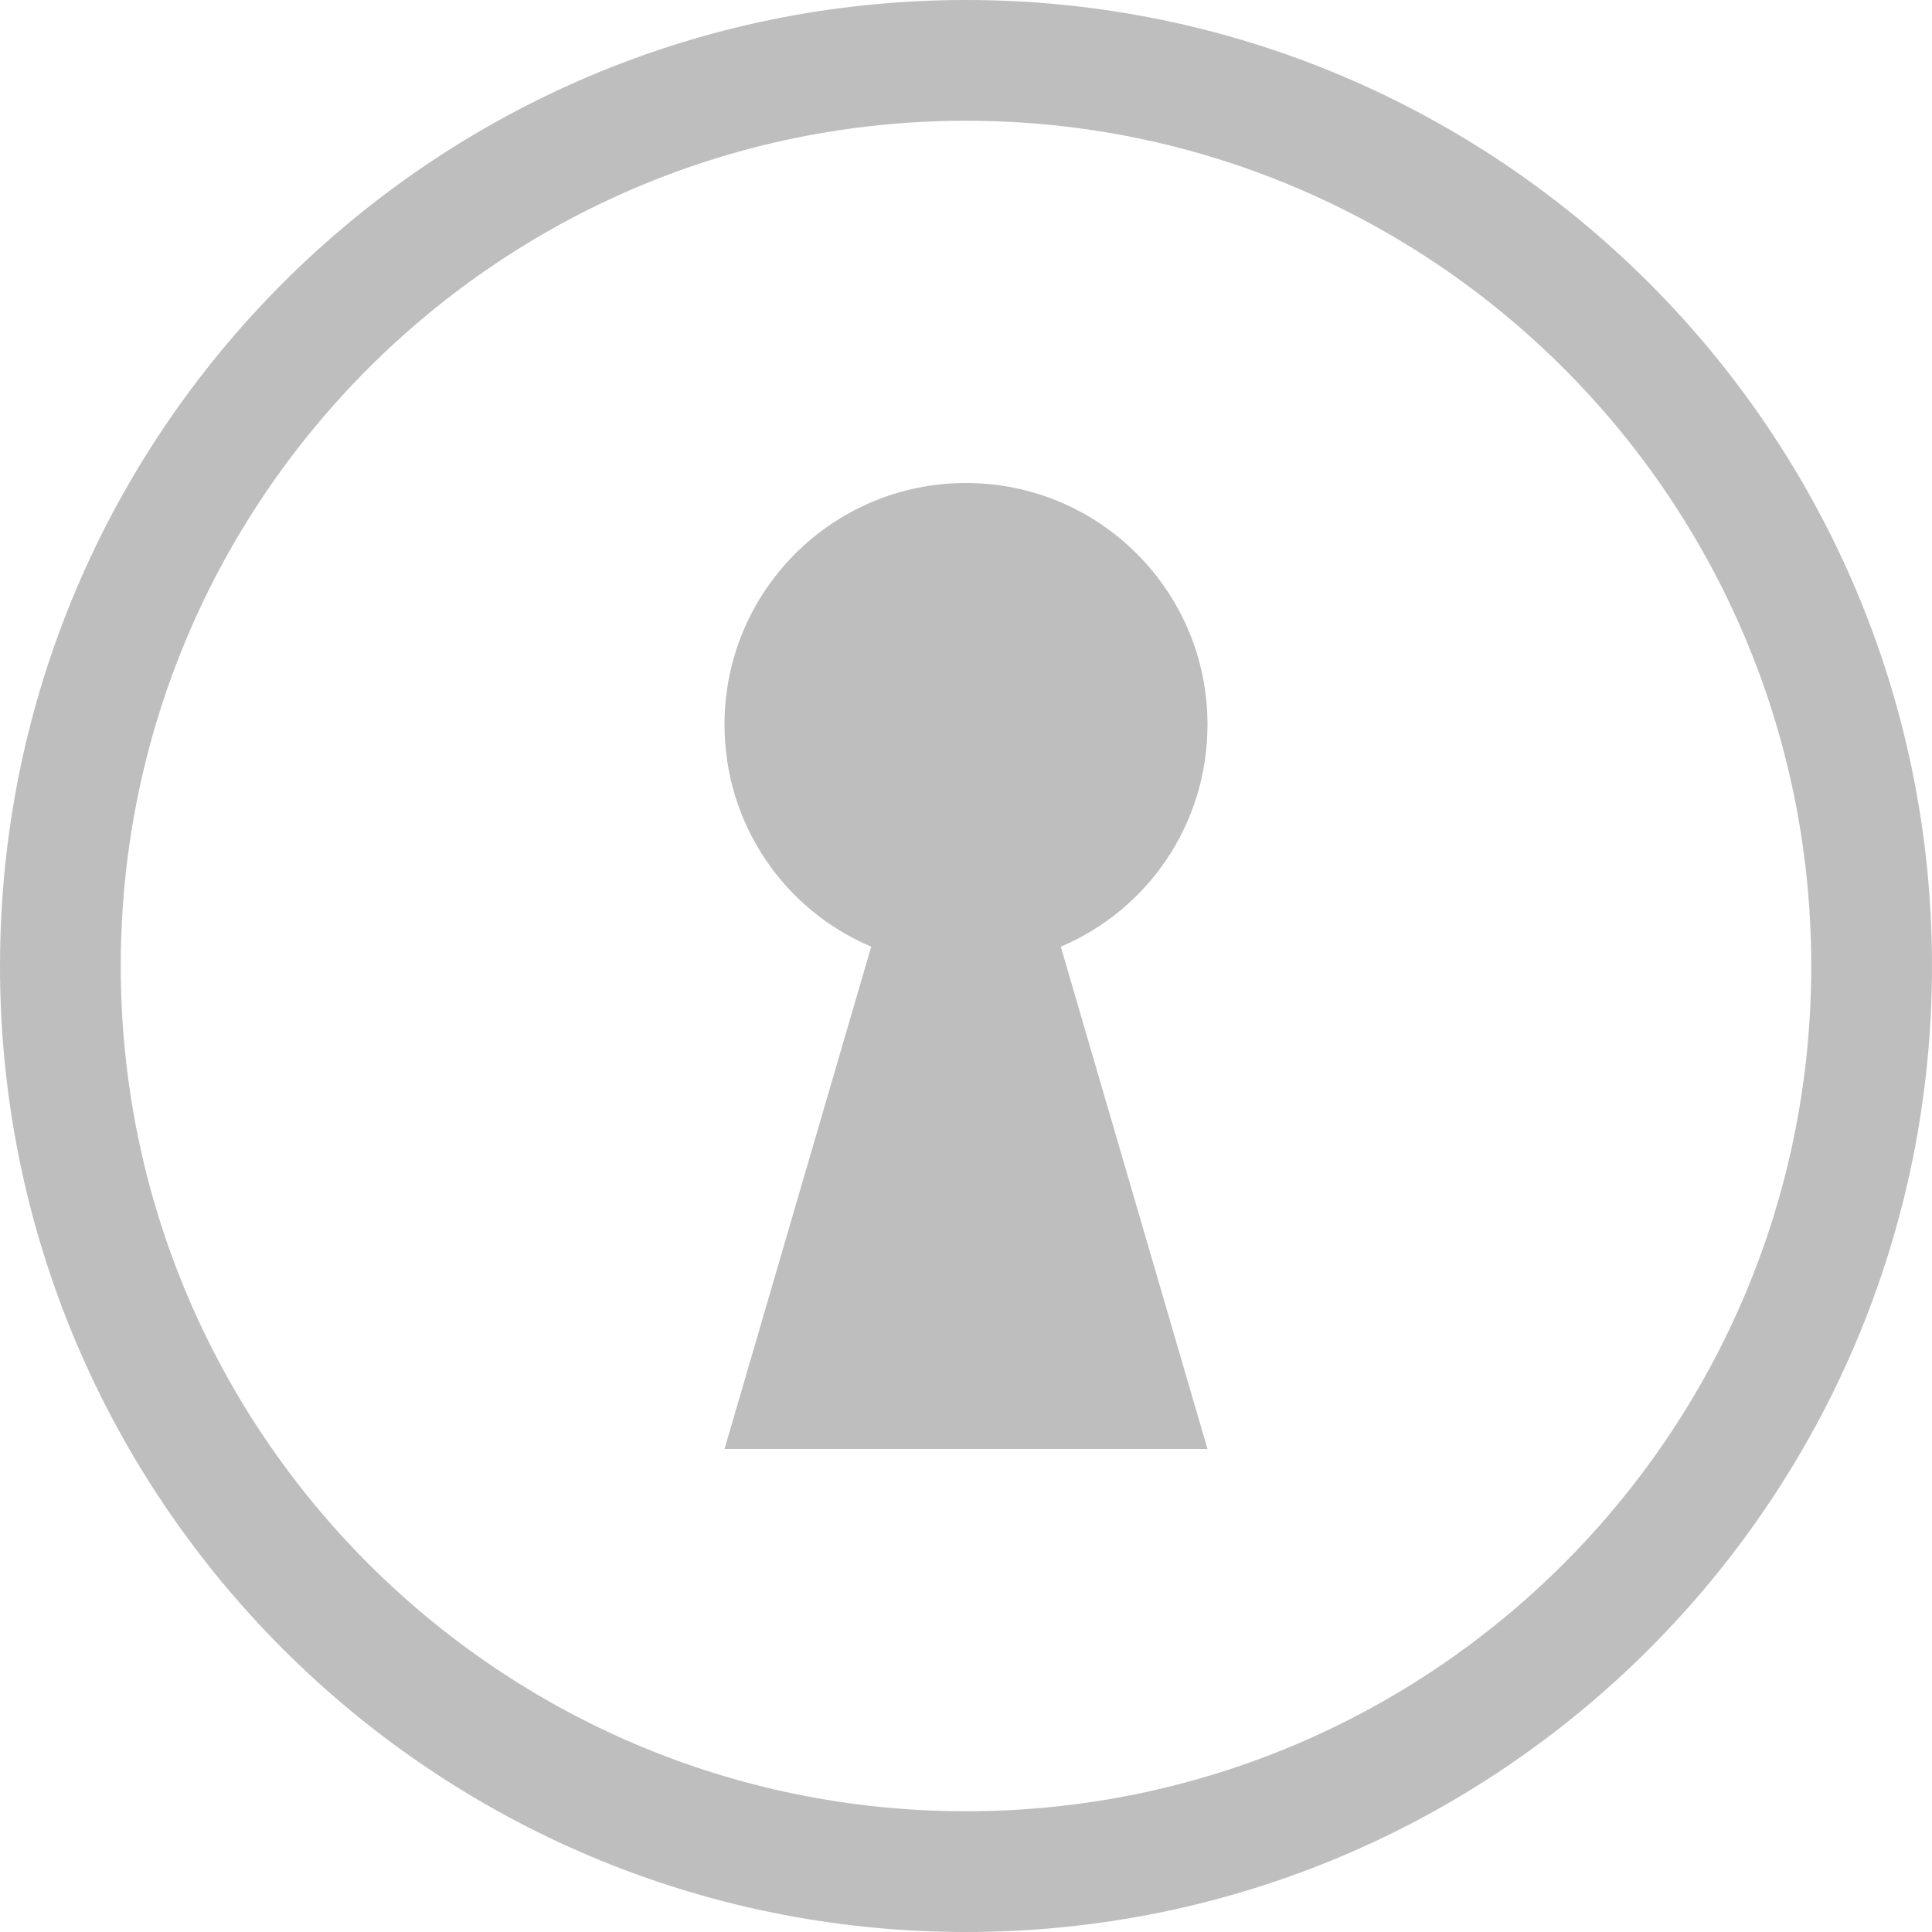
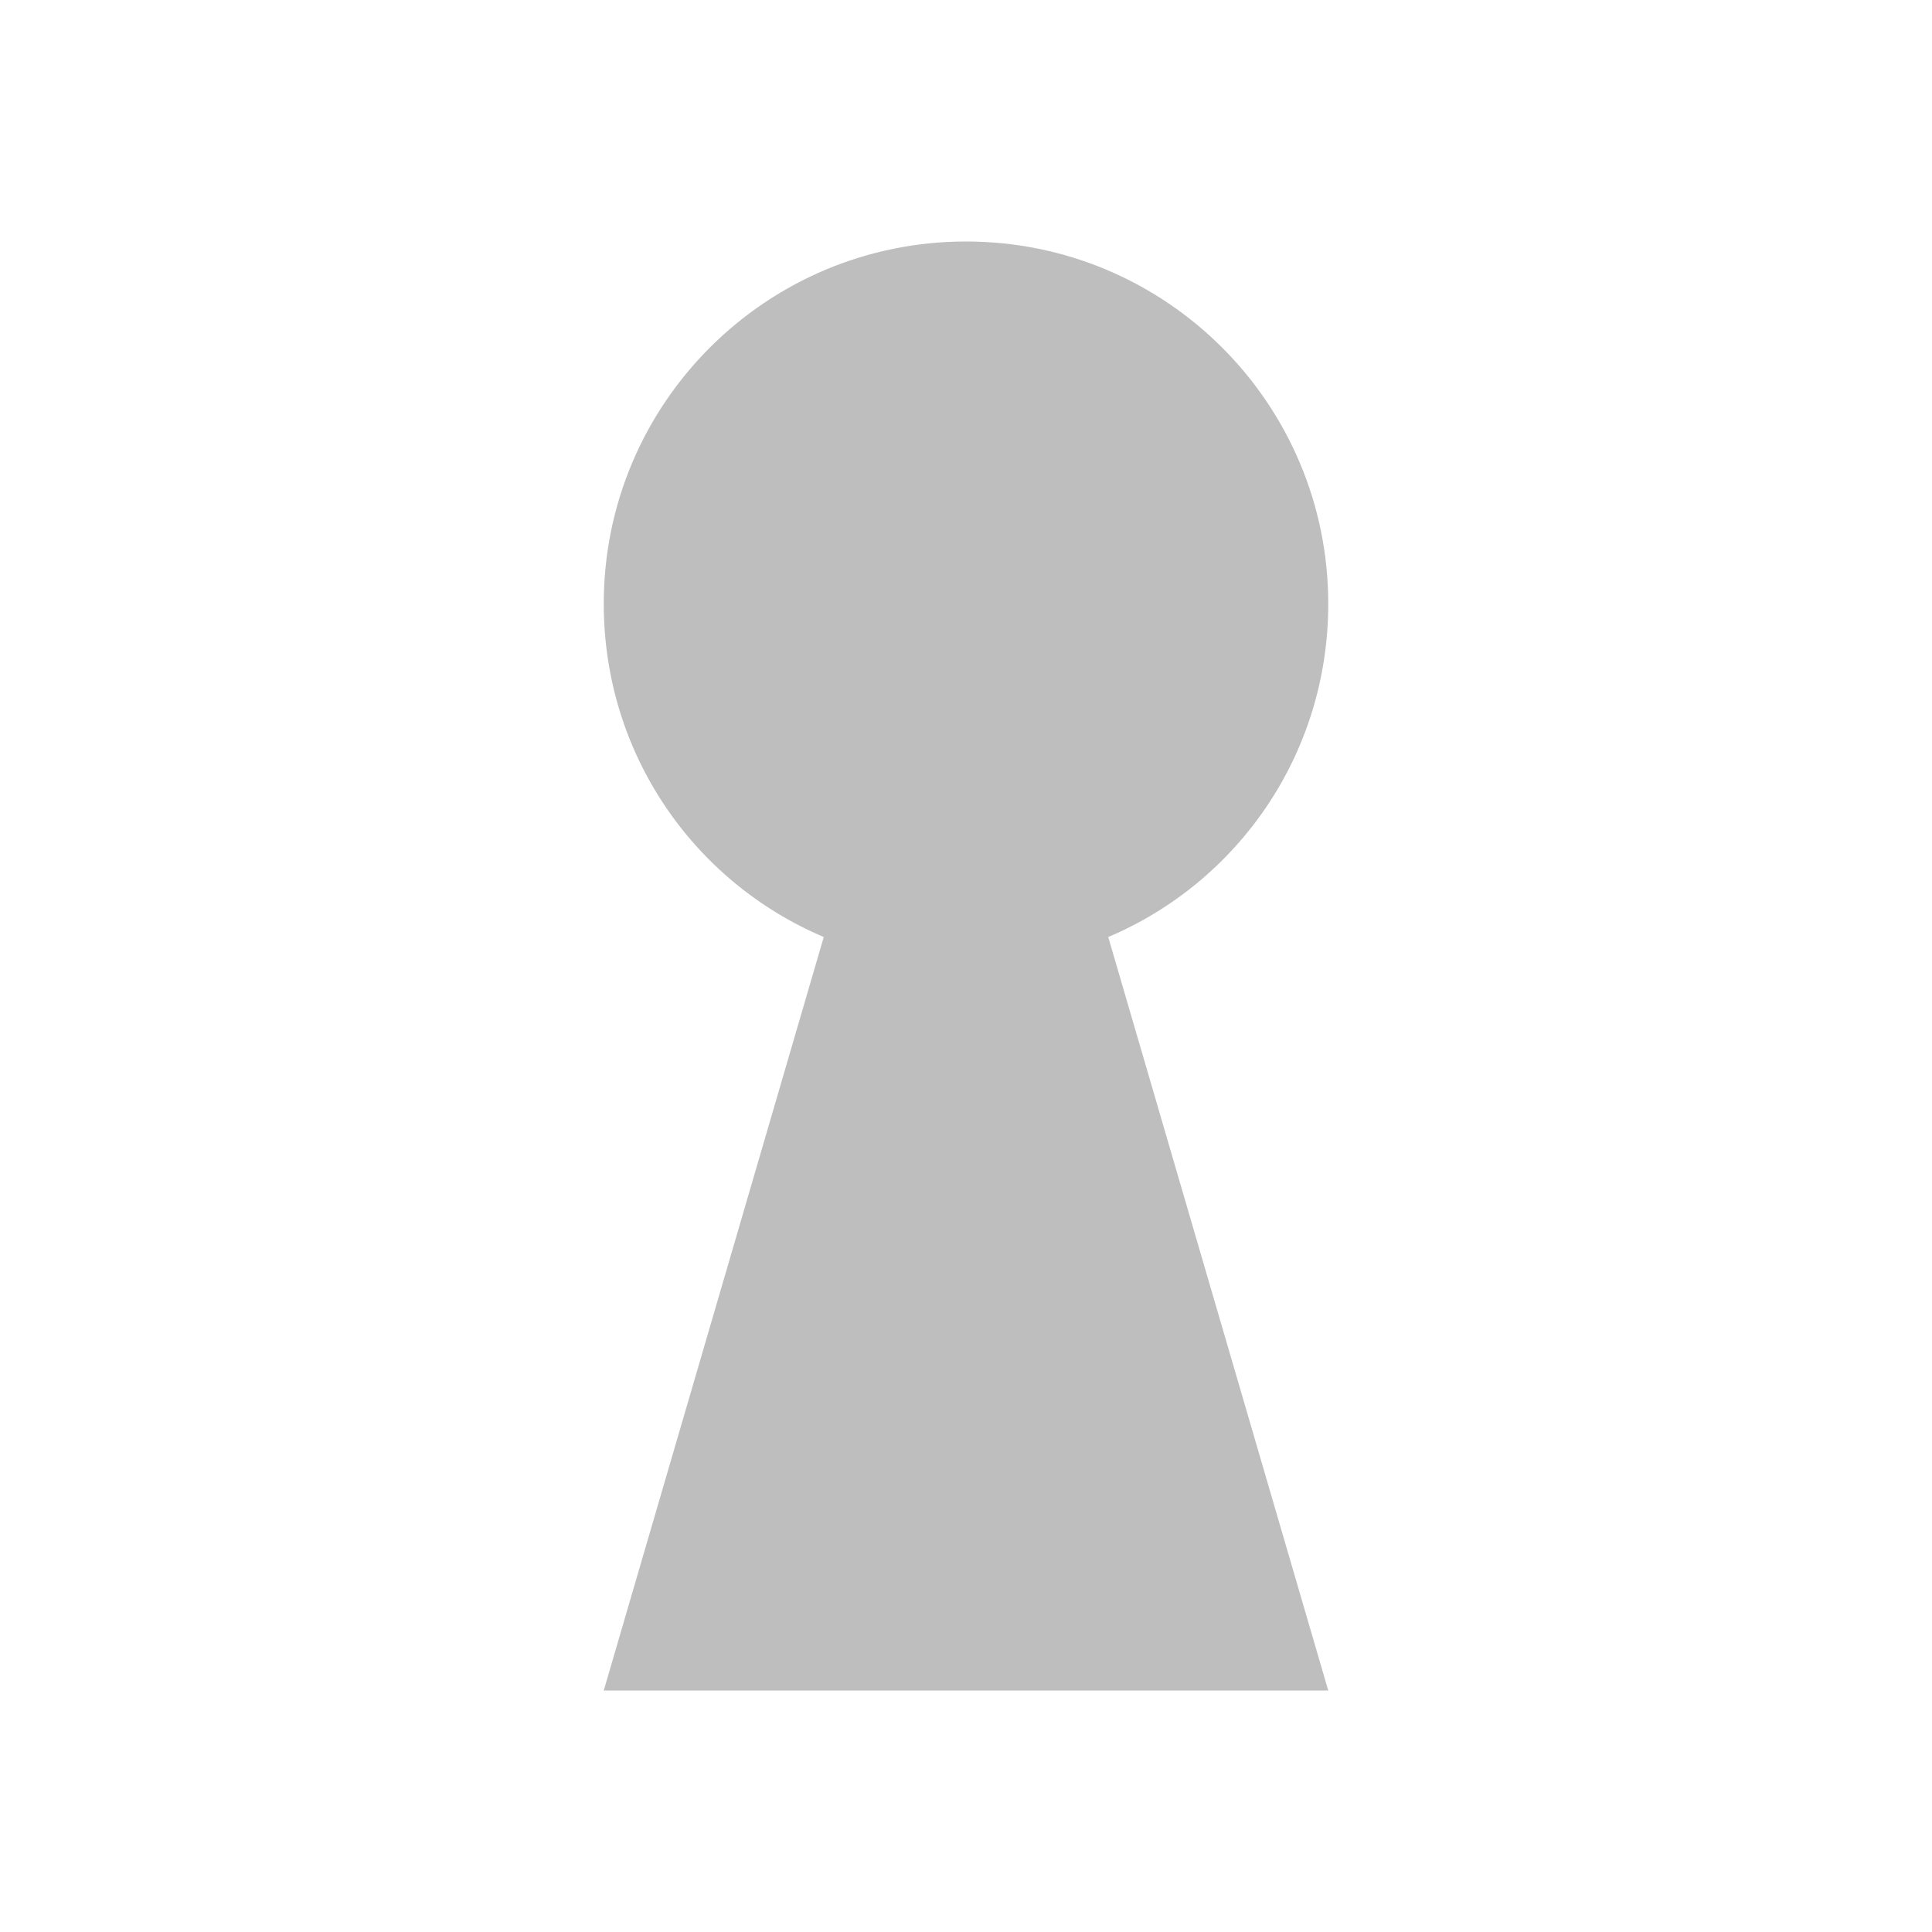
<svg xmlns="http://www.w3.org/2000/svg" xmlns:ns1="http://www.openswatchbook.org/uri/2009/osb" height="16" id="svg7384" style="enable-background:new" version="1.1" width="16">
  <defs id="defs7386">
    <linearGradient id="linearGradient5606" ns1:paint="solid">
      <stop id="stop5608" offset="0" style="stop-color:#000000;stop-opacity:1;" />
    </linearGradient>
  </defs>
-   <path id="path5652" d="M 8 0 C 3.582 0 0 3.582 0 8 C 0 12.418 3.582 16 8 16 C 12.418 16 16 12.418 16 8 C 16 3.582 12.418 0 8 0 z M 8 1 C 11.866 1 15 4.134 15 8 C 15 11.866 11.866 15 8 15 C 4.134 15 1 11.866 1 8 C 1 4.134 4.134 1 8 1 z M 8 4 C 6.895 4 6 4.895 6 6 C 6 6.828 6.497 7.536 7.215 7.84 L 6 12 L 10 12 L 8.785 7.84 C 9.503 7.536 10 6.828 10 6 C 10 4.895 9.105 4 8 4 z " style="fill:#bebebe;fill-opacity:1;stroke:none" />
+   <path id="path5652" d="M 8,2 C 6.343,2 5,3.343 5,5 5,6.243 5.746,7.304 6.822,7.76 L 5,14 11,14 9.178,7.76 C 10.254,7.304 11,6.243 11,5 11,3.343 9.657,2 8,2 Z" style="fill:#bebebe;fill-opacity:1;stroke:none" />
  <g transform="matrix(0.6666667,0,0,0.6666667,-419.3334,350.6667)" style="display:inline" id="layer9" />
</svg>
